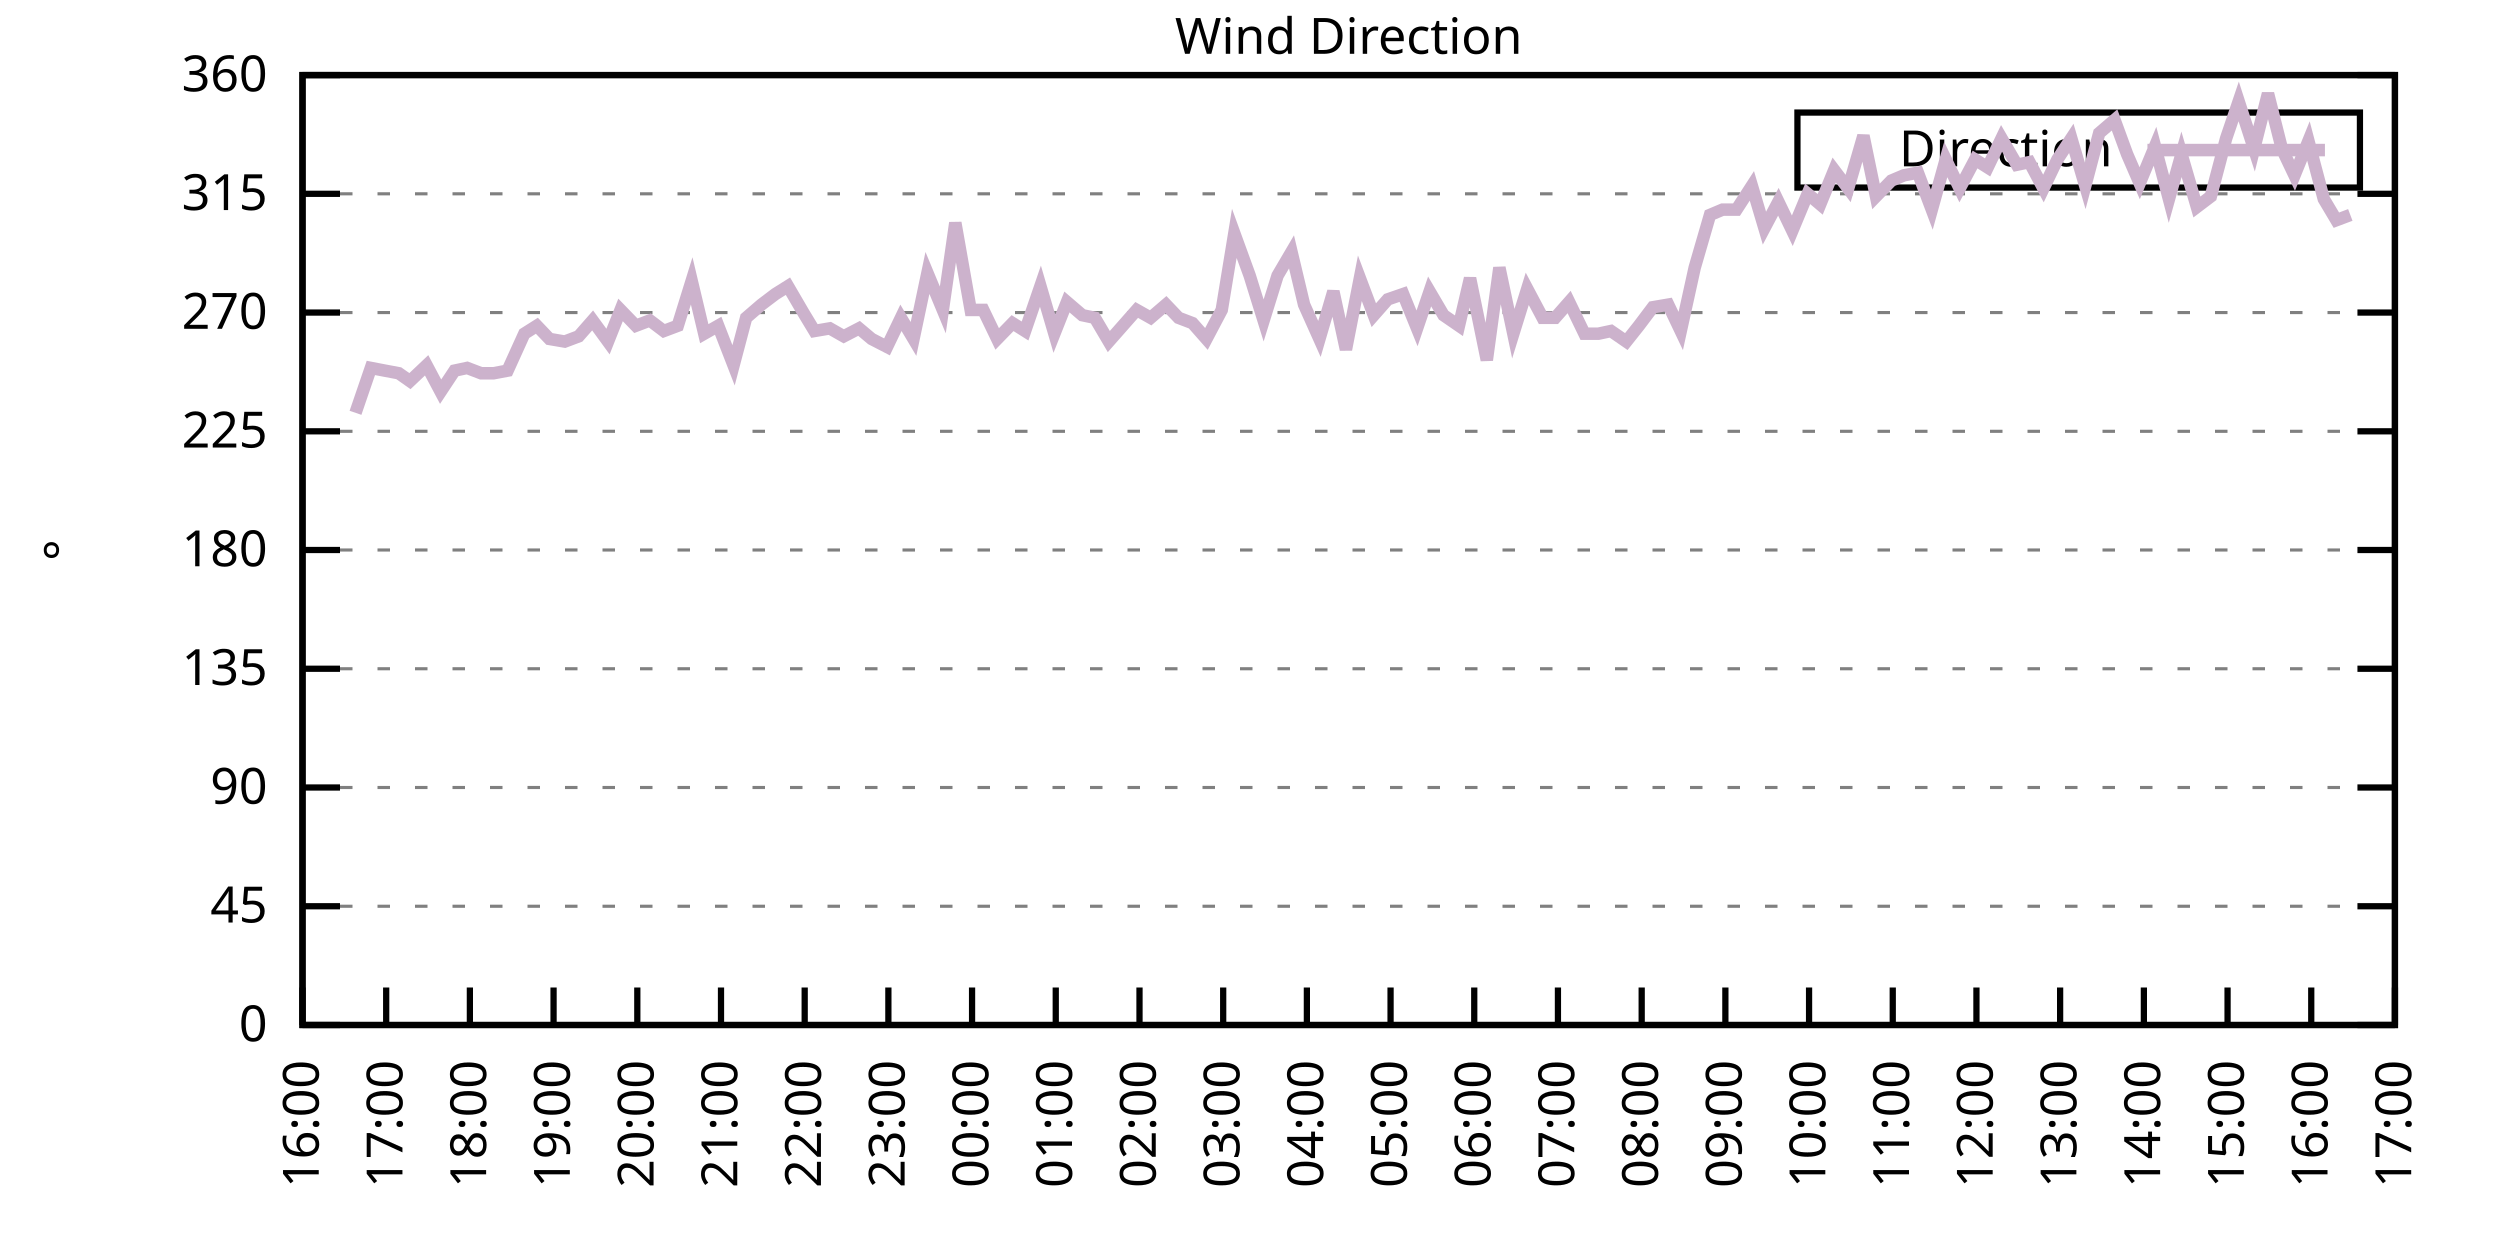
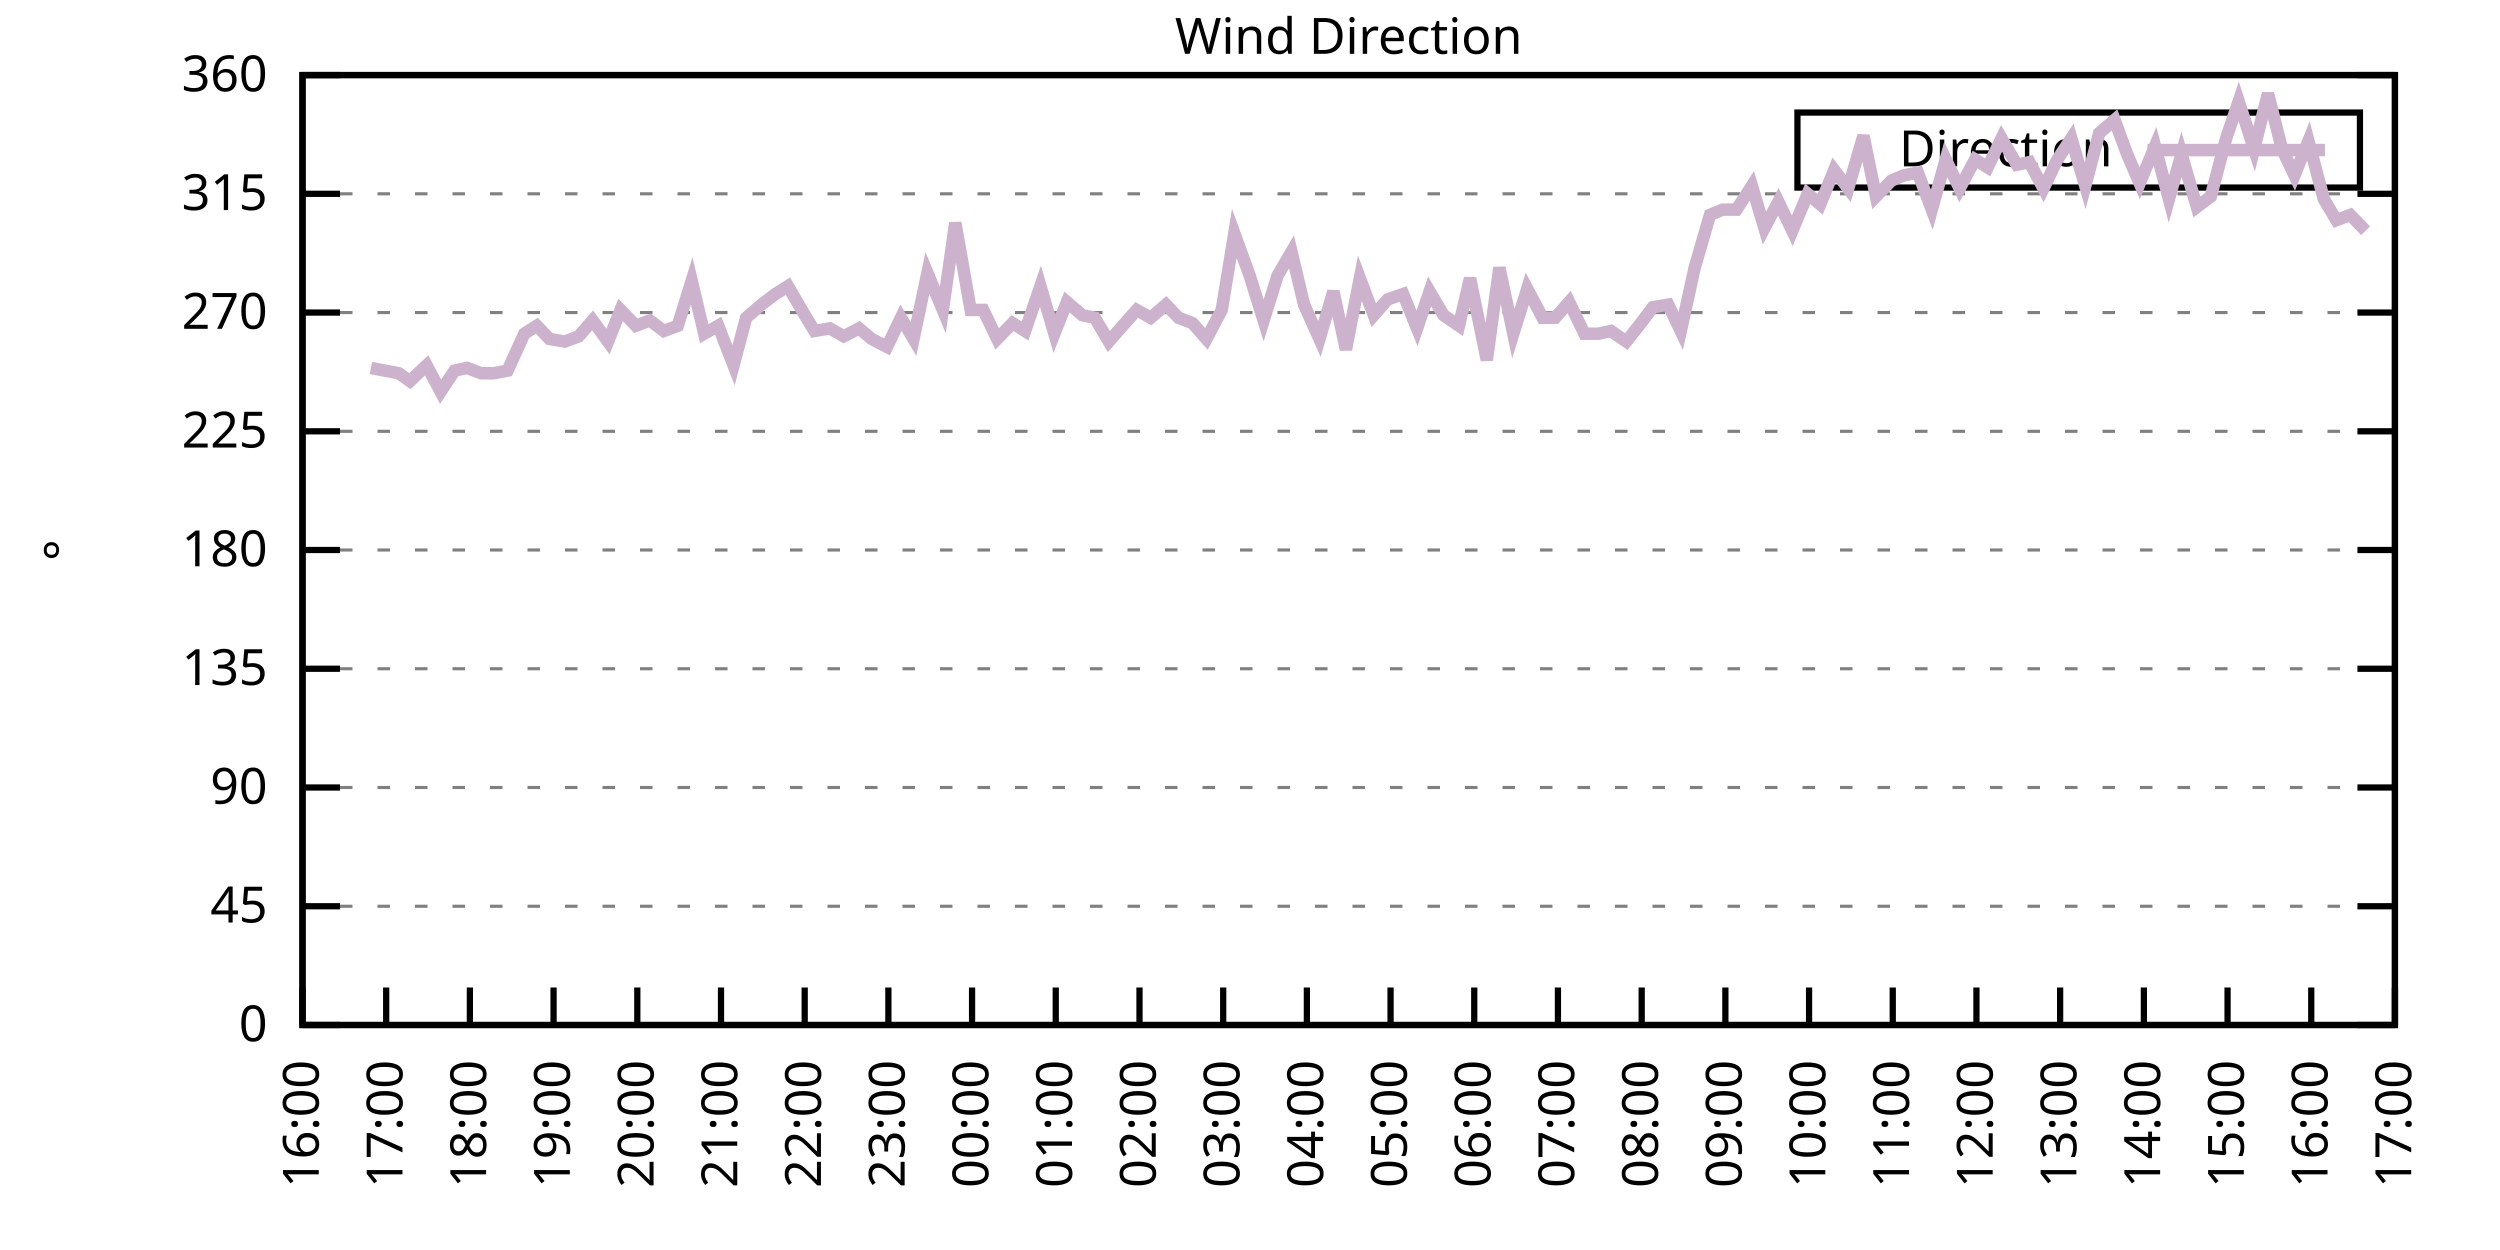
<svg xmlns="http://www.w3.org/2000/svg" xmlns:xlink="http://www.w3.org/1999/xlink" width="400" height="200" viewBox="0 0 400 200">
  <g id="gnuplot_canvas">
    <rect x="0" y="0" width="400" height="200" fill="none" />
    <defs>
      <circle id="gpDot" r="0.5" stroke-width="0.5" stroke="currentColor" />
      <path id="gpPt0" stroke-width="0.333" stroke="currentColor" d="M-1,0 h2 M0,-1 v2" />
      <path id="gpPt1" stroke-width="0.333" stroke="currentColor" d="M-1,-1 L1,1 M1,-1 L-1,1" />
      <path id="gpPt2" stroke-width="0.333" stroke="currentColor" d="M-1,0 L1,0 M0,-1 L0,1 M-1,-1 L1,1 M-1,1 L1,-1" />
      <rect id="gpPt3" stroke-width="0.333" stroke="currentColor" x="-1" y="-1" width="2" height="2" />
      <rect id="gpPt4" stroke-width="0.333" stroke="currentColor" fill="currentColor" x="-1" y="-1" width="2" height="2" />
      <circle id="gpPt5" stroke-width="0.333" stroke="currentColor" cx="0" cy="0" r="1" />
      <use xlink:href="#gpPt5" id="gpPt6" fill="currentColor" stroke="none" />
      <path id="gpPt7" stroke-width="0.333" stroke="currentColor" d="M0,-1.33 L-1.33,0.67 L1.33,0.67 z" />
      <use xlink:href="#gpPt7" id="gpPt8" fill="currentColor" stroke="none" />
      <use xlink:href="#gpPt7" id="gpPt9" stroke="currentColor" transform="rotate(180)" />
      <use xlink:href="#gpPt9" id="gpPt10" fill="currentColor" stroke="none" />
      <use xlink:href="#gpPt3" id="gpPt11" stroke="currentColor" transform="rotate(45)" />
      <use xlink:href="#gpPt11" id="gpPt12" fill="currentColor" stroke="none" />
      <path id="gpPt13" stroke-width="0.333" stroke="currentColor" d="M0,1.330 L1.265,0.411 L0.782,-1.067 L-0.782,-1.076 L-1.265,0.411 z" />
      <use xlink:href="#gpPt13" id="gpPt14" fill="currentColor" stroke="none" />
      <filter id="textbox" filterUnits="objectBoundingBox" x="0" y="0" height="1" width="1">
        <feFlood flood-color="white" flood-opacity="1" result="bgnd" />
        <feComposite in="SourceGraphic" in2="bgnd" operator="atop" />
      </filter>
      <filter id="greybox" filterUnits="objectBoundingBox" x="0" y="0" height="1" width="1">
        <feFlood flood-color="lightgrey" flood-opacity="1" result="grey" />
        <feComposite in="SourceGraphic" in2="grey" operator="atop" />
      </filter>
    </defs>
    <g fill="none" color="white" stroke="currentColor" stroke-width="1.00" stroke-linecap="butt" stroke-linejoin="miter">
</g>
    <g fill="none" color="black" stroke="currentColor" stroke-width="1.00" stroke-linecap="butt" stroke-linejoin="miter">
      <g stroke="none" shape-rendering="crispEdges">
        <polygon fill="rgb(255, 255, 255)" points="48.40,164.00 383.18,164.00 383.18,12.02 48.40,12.02 " />
      </g>
    </g>
    <g fill="none" color="black" stroke="currentColor" stroke-width="1.00" stroke-linecap="butt" stroke-linejoin="miter">
</g>
    <g fill="none" color="black" stroke="black" stroke-width="0.50" stroke-linecap="butt" stroke-linejoin="miter">
</g>
    <g fill="none" color="gray" stroke="currentColor" stroke-width="0.50" stroke-linecap="butt" stroke-linejoin="miter">
      <path stroke="gray" stroke-dasharray="2,4" class="gridline" d="M48.40,164.00 L383.19,164.00  " />
    </g>
    <g fill="none" color="gray" stroke="gray" stroke-width="1.00" stroke-linecap="butt" stroke-linejoin="miter">
</g>
    <g fill="none" color="black" stroke="currentColor" stroke-width="1.00" stroke-linecap="butt" stroke-linejoin="miter">
      <path stroke="black" d="M48.40,164.00 L54.40,164.00 M383.19,164.00 L377.19,164.00  " />
      <g transform="translate(42.80,166.60)" stroke="none" fill="black" font-family="Sans" font-size="8.00" text-anchor="end">
        <text>
          <tspan font-family="Sans"> 0</tspan>
        </text>
      </g>
    </g>
    <g fill="none" color="black" stroke="currentColor" stroke-width="1.00" stroke-linecap="butt" stroke-linejoin="miter">
</g>
    <g fill="none" color="black" stroke="black" stroke-width="0.50" stroke-linecap="butt" stroke-linejoin="miter">
</g>
    <g fill="none" color="gray" stroke="currentColor" stroke-width="0.50" stroke-linecap="butt" stroke-linejoin="miter">
      <path stroke="gray" stroke-dasharray="2,4" class="gridline" d="M48.40,145.00 L383.19,145.00  " />
    </g>
    <g fill="none" color="gray" stroke="gray" stroke-width="1.00" stroke-linecap="butt" stroke-linejoin="miter">
</g>
    <g fill="none" color="black" stroke="currentColor" stroke-width="1.00" stroke-linecap="butt" stroke-linejoin="miter">
      <path stroke="black" d="M48.40,145.00 L54.40,145.00 M383.19,145.00 L377.19,145.00  " />
      <g transform="translate(42.80,147.60)" stroke="none" fill="black" font-family="Sans" font-size="8.00" text-anchor="end">
        <text>
          <tspan font-family="Sans"> 45</tspan>
        </text>
      </g>
    </g>
    <g fill="none" color="black" stroke="currentColor" stroke-width="1.00" stroke-linecap="butt" stroke-linejoin="miter">
</g>
    <g fill="none" color="black" stroke="black" stroke-width="0.50" stroke-linecap="butt" stroke-linejoin="miter">
</g>
    <g fill="none" color="gray" stroke="currentColor" stroke-width="0.50" stroke-linecap="butt" stroke-linejoin="miter">
      <path stroke="gray" stroke-dasharray="2,4" class="gridline" d="M48.40,126.00 L383.19,126.00  " />
    </g>
    <g fill="none" color="gray" stroke="gray" stroke-width="1.00" stroke-linecap="butt" stroke-linejoin="miter">
</g>
    <g fill="none" color="black" stroke="currentColor" stroke-width="1.00" stroke-linecap="butt" stroke-linejoin="miter">
      <path stroke="black" d="M48.40,126.00 L54.40,126.00 M383.19,126.00 L377.19,126.00  " />
      <g transform="translate(42.80,128.60)" stroke="none" fill="black" font-family="Sans" font-size="8.00" text-anchor="end">
        <text>
          <tspan font-family="Sans"> 90</tspan>
        </text>
      </g>
    </g>
    <g fill="none" color="black" stroke="currentColor" stroke-width="1.00" stroke-linecap="butt" stroke-linejoin="miter">
</g>
    <g fill="none" color="black" stroke="black" stroke-width="0.50" stroke-linecap="butt" stroke-linejoin="miter">
</g>
    <g fill="none" color="gray" stroke="currentColor" stroke-width="0.50" stroke-linecap="butt" stroke-linejoin="miter">
      <path stroke="gray" stroke-dasharray="2,4" class="gridline" d="M48.40,107.00 L383.19,107.00  " />
    </g>
    <g fill="none" color="gray" stroke="gray" stroke-width="1.00" stroke-linecap="butt" stroke-linejoin="miter">
</g>
    <g fill="none" color="black" stroke="currentColor" stroke-width="1.00" stroke-linecap="butt" stroke-linejoin="miter">
      <path stroke="black" d="M48.40,107.00 L54.40,107.00 M383.19,107.00 L377.19,107.00  " />
      <g transform="translate(42.80,109.60)" stroke="none" fill="black" font-family="Sans" font-size="8.00" text-anchor="end">
        <text>
          <tspan font-family="Sans"> 135</tspan>
        </text>
      </g>
    </g>
    <g fill="none" color="black" stroke="currentColor" stroke-width="1.00" stroke-linecap="butt" stroke-linejoin="miter">
</g>
    <g fill="none" color="black" stroke="black" stroke-width="0.50" stroke-linecap="butt" stroke-linejoin="miter">
</g>
    <g fill="none" color="gray" stroke="currentColor" stroke-width="0.50" stroke-linecap="butt" stroke-linejoin="miter">
      <path stroke="gray" stroke-dasharray="2,4" class="gridline" d="M48.40,88.00 L383.19,88.00  " />
    </g>
    <g fill="none" color="gray" stroke="gray" stroke-width="1.00" stroke-linecap="butt" stroke-linejoin="miter">
</g>
    <g fill="none" color="black" stroke="currentColor" stroke-width="1.00" stroke-linecap="butt" stroke-linejoin="miter">
      <path stroke="black" d="M48.40,88.00 L54.40,88.00 M383.19,88.00 L377.19,88.00  " />
      <g transform="translate(42.80,90.60)" stroke="none" fill="black" font-family="Sans" font-size="8.00" text-anchor="end">
        <text>
          <tspan font-family="Sans"> 180</tspan>
        </text>
      </g>
    </g>
    <g fill="none" color="black" stroke="currentColor" stroke-width="1.00" stroke-linecap="butt" stroke-linejoin="miter">
</g>
    <g fill="none" color="black" stroke="black" stroke-width="0.50" stroke-linecap="butt" stroke-linejoin="miter">
</g>
    <g fill="none" color="gray" stroke="currentColor" stroke-width="0.50" stroke-linecap="butt" stroke-linejoin="miter">
      <path stroke="gray" stroke-dasharray="2,4" class="gridline" d="M48.40,69.01 L383.19,69.01  " />
    </g>
    <g fill="none" color="gray" stroke="gray" stroke-width="1.00" stroke-linecap="butt" stroke-linejoin="miter">
</g>
    <g fill="none" color="black" stroke="currentColor" stroke-width="1.00" stroke-linecap="butt" stroke-linejoin="miter">
      <path stroke="black" d="M48.40,69.01 L54.40,69.01 M383.19,69.01 L377.19,69.01  " />
      <g transform="translate(42.80,71.61)" stroke="none" fill="black" font-family="Sans" font-size="8.00" text-anchor="end">
        <text>
          <tspan font-family="Sans"> 225</tspan>
        </text>
      </g>
    </g>
    <g fill="none" color="black" stroke="currentColor" stroke-width="1.00" stroke-linecap="butt" stroke-linejoin="miter">
</g>
    <g fill="none" color="black" stroke="black" stroke-width="0.50" stroke-linecap="butt" stroke-linejoin="miter">
</g>
    <g fill="none" color="gray" stroke="currentColor" stroke-width="0.50" stroke-linecap="butt" stroke-linejoin="miter">
      <path stroke="gray" stroke-dasharray="2,4" class="gridline" d="M48.40,50.01 L383.19,50.01  " />
    </g>
    <g fill="none" color="gray" stroke="gray" stroke-width="1.00" stroke-linecap="butt" stroke-linejoin="miter">
</g>
    <g fill="none" color="black" stroke="currentColor" stroke-width="1.00" stroke-linecap="butt" stroke-linejoin="miter">
      <path stroke="black" d="M48.40,50.01 L54.40,50.01 M383.19,50.01 L377.19,50.01  " />
      <g transform="translate(42.80,52.61)" stroke="none" fill="black" font-family="Sans" font-size="8.00" text-anchor="end">
        <text>
          <tspan font-family="Sans"> 270</tspan>
        </text>
      </g>
    </g>
    <g fill="none" color="black" stroke="currentColor" stroke-width="1.00" stroke-linecap="butt" stroke-linejoin="miter">
</g>
    <g fill="none" color="black" stroke="black" stroke-width="0.50" stroke-linecap="butt" stroke-linejoin="miter">
</g>
    <g fill="none" color="gray" stroke="currentColor" stroke-width="0.50" stroke-linecap="butt" stroke-linejoin="miter">
      <path stroke="gray" stroke-dasharray="2,4" class="gridline" d="M48.40,31.01 L383.19,31.01  " />
    </g>
    <g fill="none" color="gray" stroke="gray" stroke-width="1.00" stroke-linecap="butt" stroke-linejoin="miter">
</g>
    <g fill="none" color="black" stroke="currentColor" stroke-width="1.00" stroke-linecap="butt" stroke-linejoin="miter">
      <path stroke="black" d="M48.40,31.01 L54.40,31.01 M383.19,31.01 L377.19,31.01  " />
      <g transform="translate(42.80,33.61)" stroke="none" fill="black" font-family="Sans" font-size="8.00" text-anchor="end">
        <text>
          <tspan font-family="Sans"> 315</tspan>
        </text>
      </g>
    </g>
    <g fill="none" color="black" stroke="currentColor" stroke-width="1.00" stroke-linecap="butt" stroke-linejoin="miter">
</g>
    <g fill="none" color="black" stroke="black" stroke-width="0.50" stroke-linecap="butt" stroke-linejoin="miter">
</g>
    <g fill="none" color="gray" stroke="currentColor" stroke-width="0.50" stroke-linecap="butt" stroke-linejoin="miter">
      <path stroke="gray" stroke-dasharray="2,4" class="gridline" d="M48.40,12.01 L383.19,12.01  " />
    </g>
    <g fill="none" color="gray" stroke="gray" stroke-width="1.00" stroke-linecap="butt" stroke-linejoin="miter">
</g>
    <g fill="none" color="black" stroke="currentColor" stroke-width="1.00" stroke-linecap="butt" stroke-linejoin="miter">
      <path stroke="black" d="M48.40,12.01 L54.40,12.01 M383.19,12.01 L377.19,12.01  " />
      <g transform="translate(42.80,14.61)" stroke="none" fill="black" font-family="Sans" font-size="8.00" text-anchor="end">
        <text>
          <tspan font-family="Sans"> 360</tspan>
        </text>
      </g>
    </g>
    <g fill="none" color="black" stroke="currentColor" stroke-width="1.00" stroke-linecap="butt" stroke-linejoin="miter">
      <path stroke="black" d="M48.40,164.00 L48.40,158.00  " />
      <g transform="translate(51.00,169.60) rotate(270.00)" stroke="none" fill="black" font-family="Sans" font-size="8.00" text-anchor="end">
        <text>
          <tspan font-family="Sans">16:00</tspan>
        </text>
      </g>
    </g>
    <g fill="none" color="black" stroke="currentColor" stroke-width="1.00" stroke-linecap="butt" stroke-linejoin="miter">
      <path stroke="black" d="M61.79,164.00 L61.79,158.00  " />
      <g transform="translate(64.39,169.60) rotate(270.00)" stroke="none" fill="black" font-family="Sans" font-size="8.00" text-anchor="end">
        <text>
          <tspan font-family="Sans">17:00</tspan>
        </text>
      </g>
    </g>
    <g fill="none" color="black" stroke="currentColor" stroke-width="1.00" stroke-linecap="butt" stroke-linejoin="miter">
      <path stroke="black" d="M75.18,164.00 L75.18,158.00  " />
      <g transform="translate(77.78,169.60) rotate(270.00)" stroke="none" fill="black" font-family="Sans" font-size="8.00" text-anchor="end">
        <text>
          <tspan font-family="Sans">18:00</tspan>
        </text>
      </g>
    </g>
    <g fill="none" color="black" stroke="currentColor" stroke-width="1.00" stroke-linecap="butt" stroke-linejoin="miter">
      <path stroke="black" d="M88.57,164.00 L88.57,158.00  " />
      <g transform="translate(91.17,169.60) rotate(270.00)" stroke="none" fill="black" font-family="Sans" font-size="8.00" text-anchor="end">
        <text>
          <tspan font-family="Sans">19:00</tspan>
        </text>
      </g>
    </g>
    <g fill="none" color="black" stroke="currentColor" stroke-width="1.00" stroke-linecap="butt" stroke-linejoin="miter">
      <path stroke="black" d="M101.97,164.00 L101.97,158.00  " />
      <g transform="translate(104.57,169.60) rotate(270.00)" stroke="none" fill="black" font-family="Sans" font-size="8.00" text-anchor="end">
        <text>
          <tspan font-family="Sans">20:00</tspan>
        </text>
      </g>
    </g>
    <g fill="none" color="black" stroke="currentColor" stroke-width="1.00" stroke-linecap="butt" stroke-linejoin="miter">
      <path stroke="black" d="M115.36,164.00 L115.36,158.00  " />
      <g transform="translate(117.96,169.60) rotate(270.00)" stroke="none" fill="black" font-family="Sans" font-size="8.00" text-anchor="end">
        <text>
          <tspan font-family="Sans">21:00</tspan>
        </text>
      </g>
    </g>
    <g fill="none" color="black" stroke="currentColor" stroke-width="1.00" stroke-linecap="butt" stroke-linejoin="miter">
      <path stroke="black" d="M128.75,164.00 L128.75,158.00  " />
      <g transform="translate(131.35,169.60) rotate(270.00)" stroke="none" fill="black" font-family="Sans" font-size="8.00" text-anchor="end">
        <text>
          <tspan font-family="Sans">22:00</tspan>
        </text>
      </g>
    </g>
    <g fill="none" color="black" stroke="currentColor" stroke-width="1.00" stroke-linecap="butt" stroke-linejoin="miter">
      <path stroke="black" d="M142.14,164.00 L142.14,158.00  " />
      <g transform="translate(144.74,169.60) rotate(270.00)" stroke="none" fill="black" font-family="Sans" font-size="8.00" text-anchor="end">
        <text>
          <tspan font-family="Sans">23:00</tspan>
        </text>
      </g>
    </g>
    <g fill="none" color="black" stroke="currentColor" stroke-width="1.00" stroke-linecap="butt" stroke-linejoin="miter">
      <path stroke="black" d="M155.53,164.00 L155.53,158.00  " />
      <g transform="translate(158.13,169.60) rotate(270.00)" stroke="none" fill="black" font-family="Sans" font-size="8.00" text-anchor="end">
        <text>
          <tspan font-family="Sans">00:00</tspan>
        </text>
      </g>
    </g>
    <g fill="none" color="black" stroke="currentColor" stroke-width="1.00" stroke-linecap="butt" stroke-linejoin="miter">
      <path stroke="black" d="M168.92,164.00 L168.92,158.00  " />
      <g transform="translate(171.52,169.60) rotate(270.00)" stroke="none" fill="black" font-family="Sans" font-size="8.00" text-anchor="end">
        <text>
          <tspan font-family="Sans">01:00</tspan>
        </text>
      </g>
    </g>
    <g fill="none" color="black" stroke="currentColor" stroke-width="1.00" stroke-linecap="butt" stroke-linejoin="miter">
      <path stroke="black" d="M182.32,164.00 L182.32,158.00  " />
      <g transform="translate(184.92,169.60) rotate(270.00)" stroke="none" fill="black" font-family="Sans" font-size="8.00" text-anchor="end">
        <text>
          <tspan font-family="Sans">02:00</tspan>
        </text>
      </g>
    </g>
    <g fill="none" color="black" stroke="currentColor" stroke-width="1.00" stroke-linecap="butt" stroke-linejoin="miter">
      <path stroke="black" d="M195.71,164.00 L195.71,158.00  " />
      <g transform="translate(198.31,169.60) rotate(270.00)" stroke="none" fill="black" font-family="Sans" font-size="8.00" text-anchor="end">
        <text>
          <tspan font-family="Sans">03:00</tspan>
        </text>
      </g>
    </g>
    <g fill="none" color="black" stroke="currentColor" stroke-width="1.00" stroke-linecap="butt" stroke-linejoin="miter">
      <path stroke="black" d="M209.10,164.00 L209.10,158.00  " />
      <g transform="translate(211.70,169.60) rotate(270.00)" stroke="none" fill="black" font-family="Sans" font-size="8.00" text-anchor="end">
        <text>
          <tspan font-family="Sans">04:00</tspan>
        </text>
      </g>
    </g>
    <g fill="none" color="black" stroke="currentColor" stroke-width="1.00" stroke-linecap="butt" stroke-linejoin="miter">
      <path stroke="black" d="M222.49,164.00 L222.49,158.00  " />
      <g transform="translate(225.09,169.60) rotate(270.00)" stroke="none" fill="black" font-family="Sans" font-size="8.00" text-anchor="end">
        <text>
          <tspan font-family="Sans">05:00</tspan>
        </text>
      </g>
    </g>
    <g fill="none" color="black" stroke="currentColor" stroke-width="1.00" stroke-linecap="butt" stroke-linejoin="miter">
      <path stroke="black" d="M235.88,164.00 L235.88,158.00  " />
      <g transform="translate(238.48,169.60) rotate(270.00)" stroke="none" fill="black" font-family="Sans" font-size="8.00" text-anchor="end">
        <text>
          <tspan font-family="Sans">06:00</tspan>
        </text>
      </g>
    </g>
    <g fill="none" color="black" stroke="currentColor" stroke-width="1.00" stroke-linecap="butt" stroke-linejoin="miter">
      <path stroke="black" d="M249.27,164.00 L249.27,158.00  " />
      <g transform="translate(251.87,169.60) rotate(270.00)" stroke="none" fill="black" font-family="Sans" font-size="8.00" text-anchor="end">
        <text>
          <tspan font-family="Sans">07:00</tspan>
        </text>
      </g>
    </g>
    <g fill="none" color="black" stroke="currentColor" stroke-width="1.00" stroke-linecap="butt" stroke-linejoin="miter">
      <path stroke="black" d="M262.67,164.00 L262.67,158.00  " />
      <g transform="translate(265.27,169.60) rotate(270.00)" stroke="none" fill="black" font-family="Sans" font-size="8.00" text-anchor="end">
        <text>
          <tspan font-family="Sans">08:00</tspan>
        </text>
      </g>
    </g>
    <g fill="none" color="black" stroke="currentColor" stroke-width="1.00" stroke-linecap="butt" stroke-linejoin="miter">
      <path stroke="black" d="M276.06,164.00 L276.06,158.00  " />
      <g transform="translate(278.66,169.60) rotate(270.00)" stroke="none" fill="black" font-family="Sans" font-size="8.00" text-anchor="end">
        <text>
          <tspan font-family="Sans">09:00</tspan>
        </text>
      </g>
    </g>
    <g fill="none" color="black" stroke="currentColor" stroke-width="1.00" stroke-linecap="butt" stroke-linejoin="miter">
      <path stroke="black" d="M289.45,164.00 L289.45,158.00  " />
      <g transform="translate(292.05,169.60) rotate(270.00)" stroke="none" fill="black" font-family="Sans" font-size="8.00" text-anchor="end">
        <text>
          <tspan font-family="Sans">10:00</tspan>
        </text>
      </g>
    </g>
    <g fill="none" color="black" stroke="currentColor" stroke-width="1.00" stroke-linecap="butt" stroke-linejoin="miter">
      <path stroke="black" d="M302.84,164.00 L302.84,158.00  " />
      <g transform="translate(305.44,169.60) rotate(270.00)" stroke="none" fill="black" font-family="Sans" font-size="8.00" text-anchor="end">
        <text>
          <tspan font-family="Sans">11:00</tspan>
        </text>
      </g>
    </g>
    <g fill="none" color="black" stroke="currentColor" stroke-width="1.00" stroke-linecap="butt" stroke-linejoin="miter">
      <path stroke="black" d="M316.23,164.00 L316.23,158.00  " />
      <g transform="translate(318.83,169.60) rotate(270.00)" stroke="none" fill="black" font-family="Sans" font-size="8.00" text-anchor="end">
        <text>
          <tspan font-family="Sans">12:00</tspan>
        </text>
      </g>
    </g>
    <g fill="none" color="black" stroke="currentColor" stroke-width="1.00" stroke-linecap="butt" stroke-linejoin="miter">
      <path stroke="black" d="M329.62,164.00 L329.62,158.00  " />
      <g transform="translate(332.22,169.60) rotate(270.00)" stroke="none" fill="black" font-family="Sans" font-size="8.00" text-anchor="end">
        <text>
          <tspan font-family="Sans">13:00</tspan>
        </text>
      </g>
    </g>
    <g fill="none" color="black" stroke="currentColor" stroke-width="1.00" stroke-linecap="butt" stroke-linejoin="miter">
      <path stroke="black" d="M343.02,164.00 L343.02,158.00  " />
      <g transform="translate(345.62,169.60) rotate(270.00)" stroke="none" fill="black" font-family="Sans" font-size="8.00" text-anchor="end">
        <text>
          <tspan font-family="Sans">14:00</tspan>
        </text>
      </g>
    </g>
    <g fill="none" color="black" stroke="currentColor" stroke-width="1.00" stroke-linecap="butt" stroke-linejoin="miter">
      <path stroke="black" d="M356.41,164.00 L356.41,158.00  " />
      <g transform="translate(359.01,169.60) rotate(270.00)" stroke="none" fill="black" font-family="Sans" font-size="8.00" text-anchor="end">
        <text>
          <tspan font-family="Sans">15:00</tspan>
        </text>
      </g>
    </g>
    <g fill="none" color="black" stroke="currentColor" stroke-width="1.00" stroke-linecap="butt" stroke-linejoin="miter">
      <path stroke="black" d="M369.80,164.00 L369.80,158.00  " />
      <g transform="translate(372.40,169.60) rotate(270.00)" stroke="none" fill="black" font-family="Sans" font-size="8.00" text-anchor="end">
        <text>
          <tspan font-family="Sans">16:00</tspan>
        </text>
      </g>
    </g>
    <g fill="none" color="black" stroke="currentColor" stroke-width="1.00" stroke-linecap="butt" stroke-linejoin="miter">
      <path stroke="black" d="M383.19,164.00 L383.19,158.00  " />
      <g transform="translate(385.79,169.60) rotate(270.00)" stroke="none" fill="black" font-family="Sans" font-size="8.00" text-anchor="end">
        <text>
          <tspan font-family="Sans">17:00</tspan>
        </text>
      </g>
    </g>
    <g fill="none" color="black" stroke="currentColor" stroke-width="1.00" stroke-linecap="butt" stroke-linejoin="miter">
</g>
    <g fill="none" color="black" stroke="currentColor" stroke-width="1.00" stroke-linecap="butt" stroke-linejoin="miter">
      <path stroke="black" d="M48.40,12.01 L48.40,164.00 L383.19,164.00 L383.19,12.01 L48.40,12.01 Z  " />
    </g>
    <g fill="none" color="black" stroke="currentColor" stroke-width="1.00" stroke-linecap="butt" stroke-linejoin="miter">
</g>
    <g fill="none" color="black" stroke="currentColor" stroke-width="1.00" stroke-linecap="butt" stroke-linejoin="miter">
      <path stroke="black" d="M287.59,30.01 L287.59,18.01 L377.59,18.01 L377.59,30.01 L287.59,30.01 Z  " />
    </g>
    <g id="Wind_direction_plot_1">
      <g fill="none" color="white" stroke="black" stroke-width="2.00" stroke-linecap="butt" stroke-linejoin="miter">
</g>
      <g fill="none" color="black" stroke="currentColor" stroke-width="2.00" stroke-linecap="butt" stroke-linejoin="miter">
        <g transform="translate(337.99,26.61)" stroke="none" fill="black" font-family="Sans" font-size="8.00" text-anchor="end">
          <text>
            <tspan font-family="Sans">Direction</tspan>
          </text>
        </g>
      </g>
      <g fill="none" color="black" stroke="currentColor" stroke-width="2.00" stroke-linecap="butt" stroke-linejoin="miter">
-         <path stroke="rgb(204, 178, 204)" d="M343.59,24.01 L371.99,24.01 M56.88,66.05 L59.34,58.87 L61.57,59.30 L63.80,59.72 L65.59,60.98 L68.26,58.45   L70.50,62.67 L72.73,59.30 L74.74,58.87 L76.97,59.72 L78.98,59.72 L81.21,59.30 L83.89,53.39 L85.90,52.12   L87.91,54.23 L90.36,54.65 L92.59,53.81 L94.82,51.27 L97.28,54.65 L99.29,49.59 L101.74,52.12 L103.98,51.27   L106.21,52.96 L108.44,52.12 L110.67,44.94 L112.68,53.39 L114.91,52.12 L117.37,58.45 L119.38,50.85 L121.83,48.74   L124.06,47.05 L126.07,45.79 L128.53,50.01 L130.31,52.96 L132.77,52.54 L135.00,53.81 L137.45,52.54 L139.46,54.23   L141.92,55.50 L144.15,50.85 L146.16,54.23 L148.39,43.67 L150.85,49.59 L152.85,35.65 L155.31,49.59 L157.32,49.59   L159.55,54.23 L162.01,51.70 L164.01,52.96 L166.47,45.79 L168.70,53.39 L170.71,48.32 L173.17,50.43 L175.17,50.85   L177.41,54.65 L181.87,49.59 L184.10,50.85 L186.56,48.74 L188.57,50.85 L190.80,51.70 L193.03,54.23 L195.48,49.59   L197.49,37.34 L199.95,44.10 L202.18,51.27 L204.41,44.10 L206.64,40.30 L208.65,48.74 L211.11,54.23 L213.34,46.63   L215.35,55.92 L217.58,44.52 L219.81,50.43 L222.04,47.90 L224.50,47.05 L226.73,52.54 L228.74,46.63 L230.97,50.43   L233.43,52.12 L235.21,44.52 L237.89,57.61 L239.90,42.83 L242.13,53.39 L244.36,46.21 L246.82,50.85 L248.83,50.85   L251.06,48.32 L253.51,53.39 L255.75,53.39 L257.76,52.96 L260.21,54.65 L262.22,52.12 L264.45,49.16 L266.91,48.74   L268.92,52.96 L271.15,42.83 L273.60,34.39 L275.61,33.54 L277.84,33.54 L280.30,29.74 L282.31,36.50 L284.54,32.28   L286.77,36.92 L289.23,31.01 L291.23,32.70 L293.47,27.21 L295.70,30.16 L298.15,21.72 L300.16,31.43 L302.62,28.90   L304.63,28.05 L306.86,27.63 L309.09,33.54 L311.32,25.52 L313.55,30.16 L316.01,25.52 L318.02,26.79 L320.25,22.14   L322.70,26.36 L324.71,25.94 L326.95,30.16 L329.18,25.52 L331.41,22.14 L333.64,29.74 L335.87,21.30 L338.33,19.19   L340.34,24.68 L342.35,29.32 L344.80,23.41 L347.03,31.85 L349.04,24.68 L351.50,33.12 L353.73,31.43 L356.18,22.14   L358.19,16.23 L360.65,23.83 L362.88,14.97 L365.11,23.83 L367.12,28.05 L369.35,22.56 L371.81,31.85 L373.82,35.23   L376.05,34.39  " />
+         <path stroke="rgb(204, 178, 204)" d="M343.59,24.01 L371.99,24.01 M59.34,58.87 L61.57,59.30 L63.80,59.72 L65.59,60.98 L68.26,58.45 L70.50,62.67   L72.73,59.30 L74.74,58.87 L76.97,59.72 L78.98,59.72 L81.21,59.30 L83.89,53.39 L85.90,52.12 L87.91,54.23   L90.36,54.65 L92.59,53.81 L94.82,51.27 L97.28,54.65 L99.29,49.59 L101.74,52.12 L103.98,51.27 L106.21,52.96   L108.44,52.12 L110.67,44.94 L112.68,53.39 L114.91,52.12 L117.37,58.45 L119.38,50.85 L121.83,48.74 L124.06,47.05   L126.07,45.79 L128.53,50.01 L130.31,52.96 L132.77,52.54 L135.00,53.81 L137.45,52.54 L139.46,54.23 L141.92,55.50   L144.15,50.85 L146.16,54.23 L148.39,43.67 L150.85,49.59 L152.85,35.65 L155.31,49.59 L157.32,49.59 L159.55,54.23   L162.01,51.70 L164.01,52.96 L166.47,45.79 L168.70,53.39 L170.71,48.32 L173.17,50.43 L175.17,50.85 L177.41,54.65   L181.87,49.59 L184.10,50.85 L186.56,48.74 L188.57,50.85 L190.80,51.70 L193.03,54.23 L195.48,49.59 L197.49,37.34   L199.95,44.10 L202.18,51.27 L204.41,44.10 L206.64,40.30 L208.65,48.74 L211.11,54.23 L213.34,46.63 L215.35,55.92   L217.58,44.52 L219.81,50.43 L222.04,47.90 L224.50,47.05 L226.73,52.54 L228.74,46.63 L230.97,50.43 L233.43,52.12   L235.21,44.52 L237.89,57.61 L239.90,42.83 L242.13,53.39 L244.36,46.21 L246.82,50.85 L248.83,50.85 L251.06,48.32   L253.51,53.39 L255.75,53.39 L257.76,52.96 L260.21,54.65 L262.22,52.12 L264.45,49.16 L266.91,48.74 L268.92,52.96   L271.15,42.83 L273.60,34.39 L275.61,33.54 L277.84,33.54 L280.30,29.74 L282.31,36.50 L284.54,32.28 L286.77,36.92   L289.23,31.01 L291.23,32.70 L293.47,27.21 L295.70,30.16 L298.15,21.72 L300.16,31.43 L302.62,28.90 L304.63,28.05   L306.86,27.63 L309.09,33.54 L311.32,25.52 L313.55,30.16 L316.01,25.52 L318.02,26.79 L320.25,22.14 L322.70,26.36   L324.71,25.94 L326.95,30.16 L329.18,25.52 L331.41,22.14 L333.64,29.74 L335.87,21.30 L338.33,19.19 L340.34,24.68   L342.35,29.32 L344.80,23.41 L347.03,31.85 L349.04,24.68 L351.50,33.12 L353.73,31.43 L356.18,22.14 L358.19,16.23   L360.65,23.83 L362.88,14.97 L365.11,23.83 L367.12,28.05 L369.35,22.56 L371.81,31.85 L373.82,35.23 L376.05,34.39   L378.50,36.92  " />
      </g>
    </g>
    <g fill="none" color="black" stroke="currentColor" stroke-width="2.00" stroke-linecap="butt" stroke-linejoin="miter">
</g>
    <g fill="none" color="black" stroke="black" stroke-width="1.00" stroke-linecap="butt" stroke-linejoin="miter">
</g>
    <g fill="none" color="black" stroke="currentColor" stroke-width="1.00" stroke-linecap="butt" stroke-linejoin="miter">
      <path stroke="black" d="M48.40,12.01 L48.40,164.00 L383.19,164.00 L383.19,12.01 L48.40,12.01 Z  " />
      <g transform="translate(12.80,88.01) rotate(270.00)" stroke="none" fill="black" font-family="Sans" font-size="8.00" text-anchor="middle">
        <text>
          <tspan font-family="Sans">°</tspan>
        </text>
      </g>
    </g>
    <g fill="none" color="black" stroke="currentColor" stroke-width="1.00" stroke-linecap="butt" stroke-linejoin="miter">
</g>
    <g fill="none" color="black" stroke="currentColor" stroke-width="1.00" stroke-linecap="butt" stroke-linejoin="miter">
      <g transform="translate(215.79,8.61)" stroke="none" fill="black" font-family="Sans" font-size="8.00" text-anchor="middle">
        <text>
          <tspan font-family="Sans">Wind Direction</tspan>
        </text>
      </g>
    </g>
    <g fill="none" color="black" stroke="currentColor" stroke-width="1.00" stroke-linecap="butt" stroke-linejoin="miter">
</g>
  </g>
</svg>
